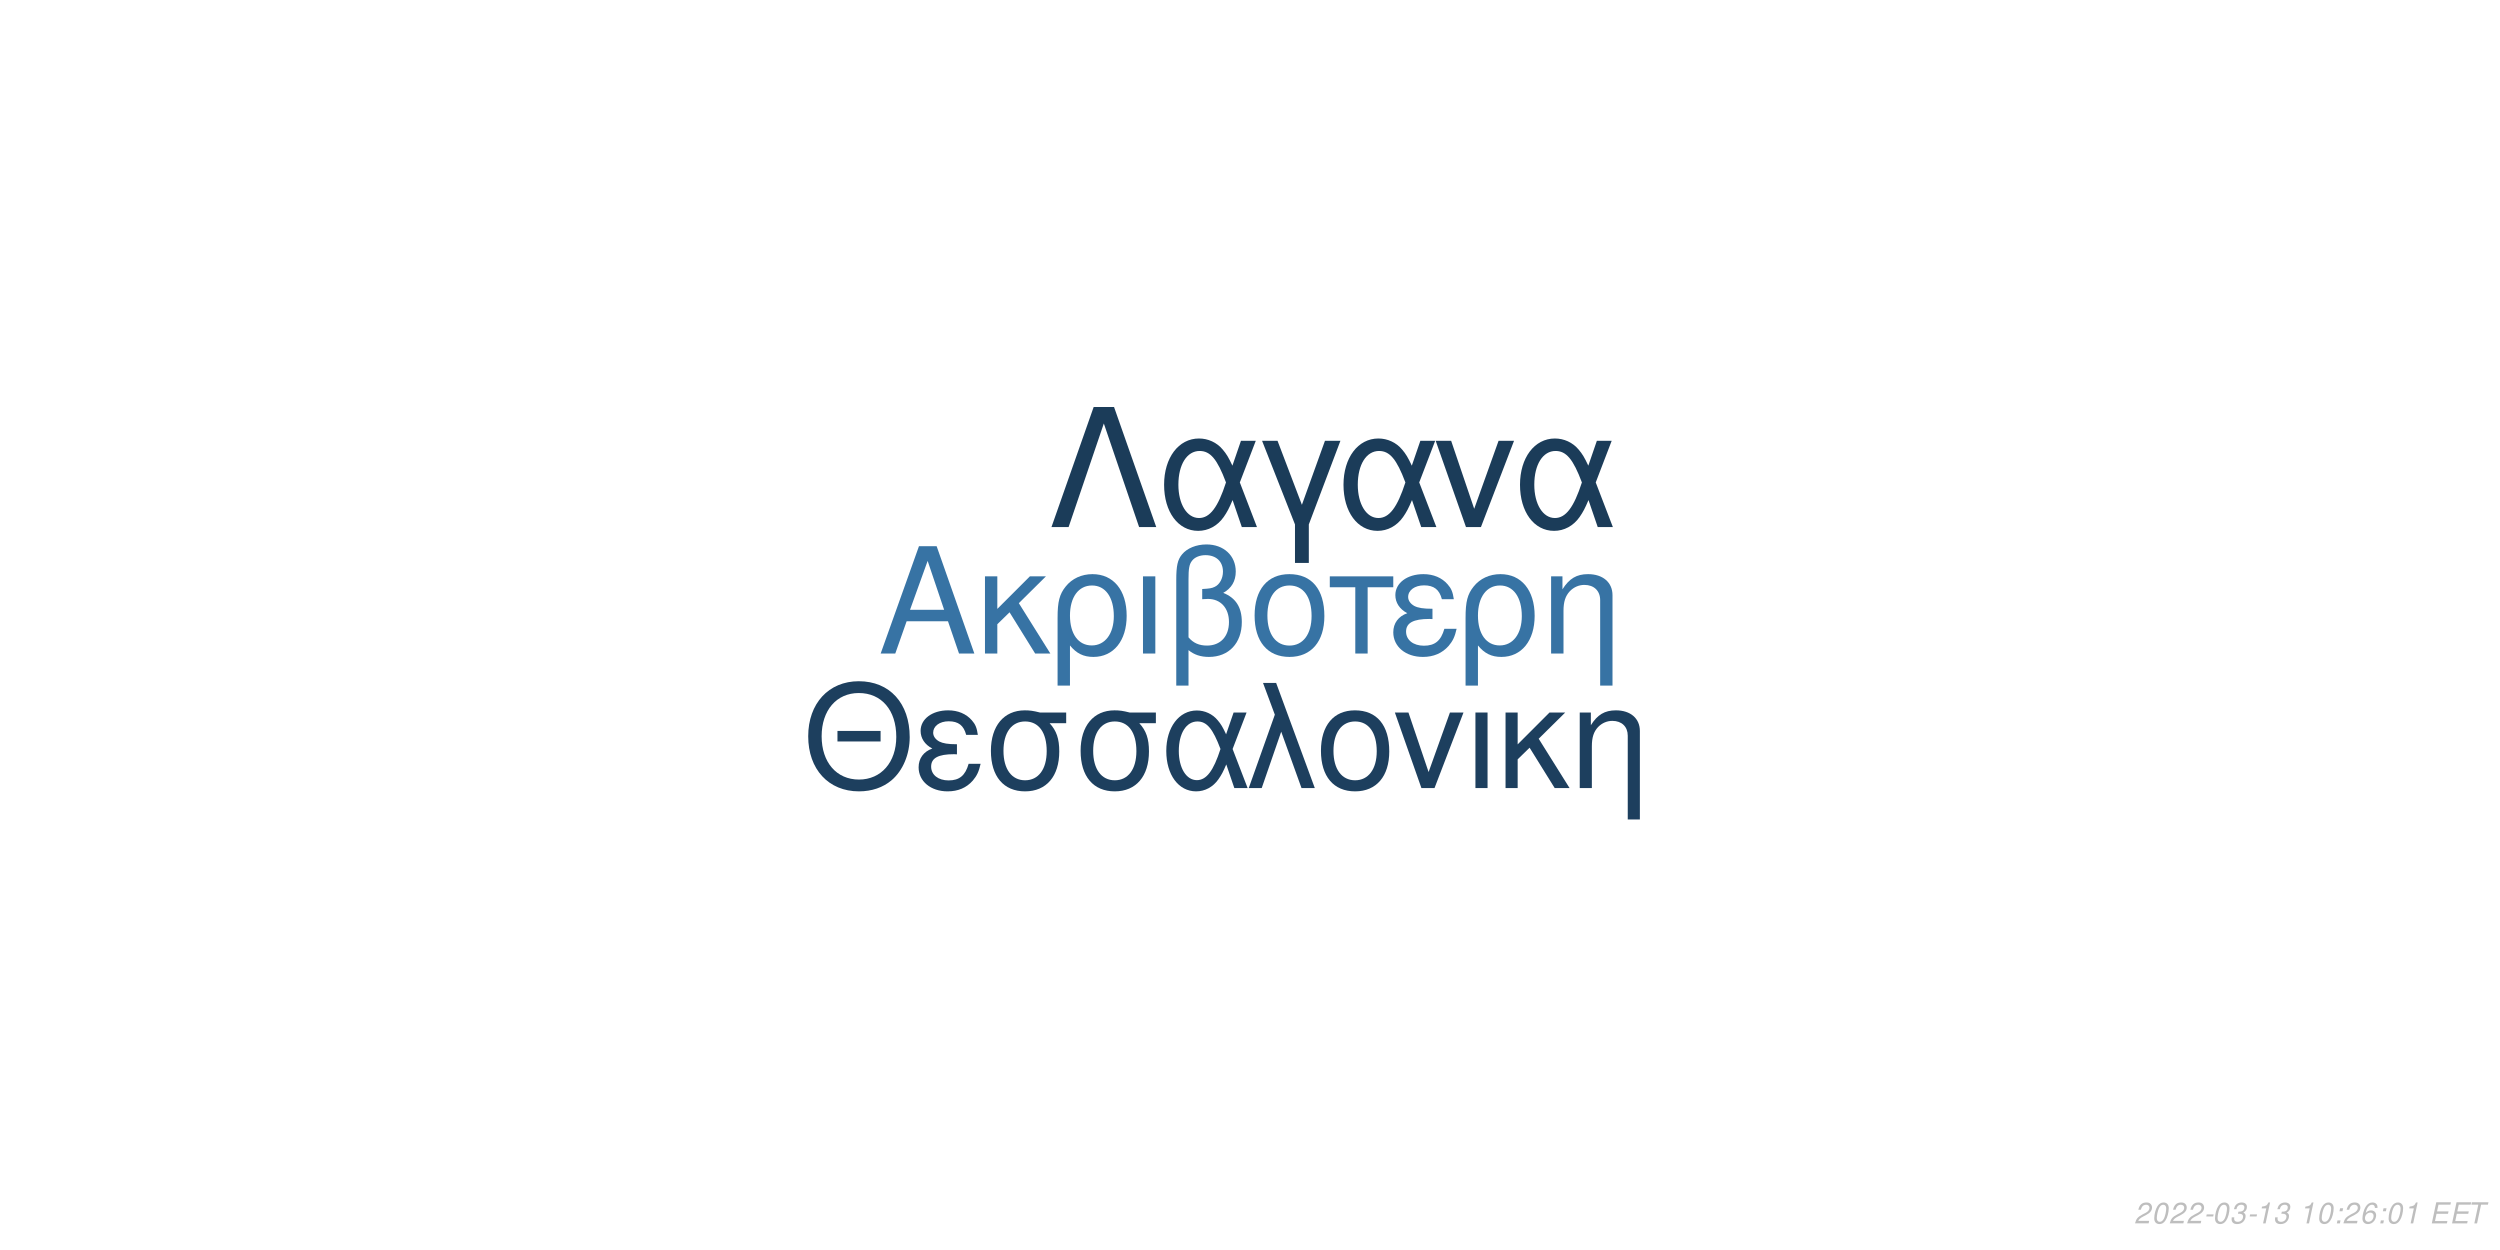
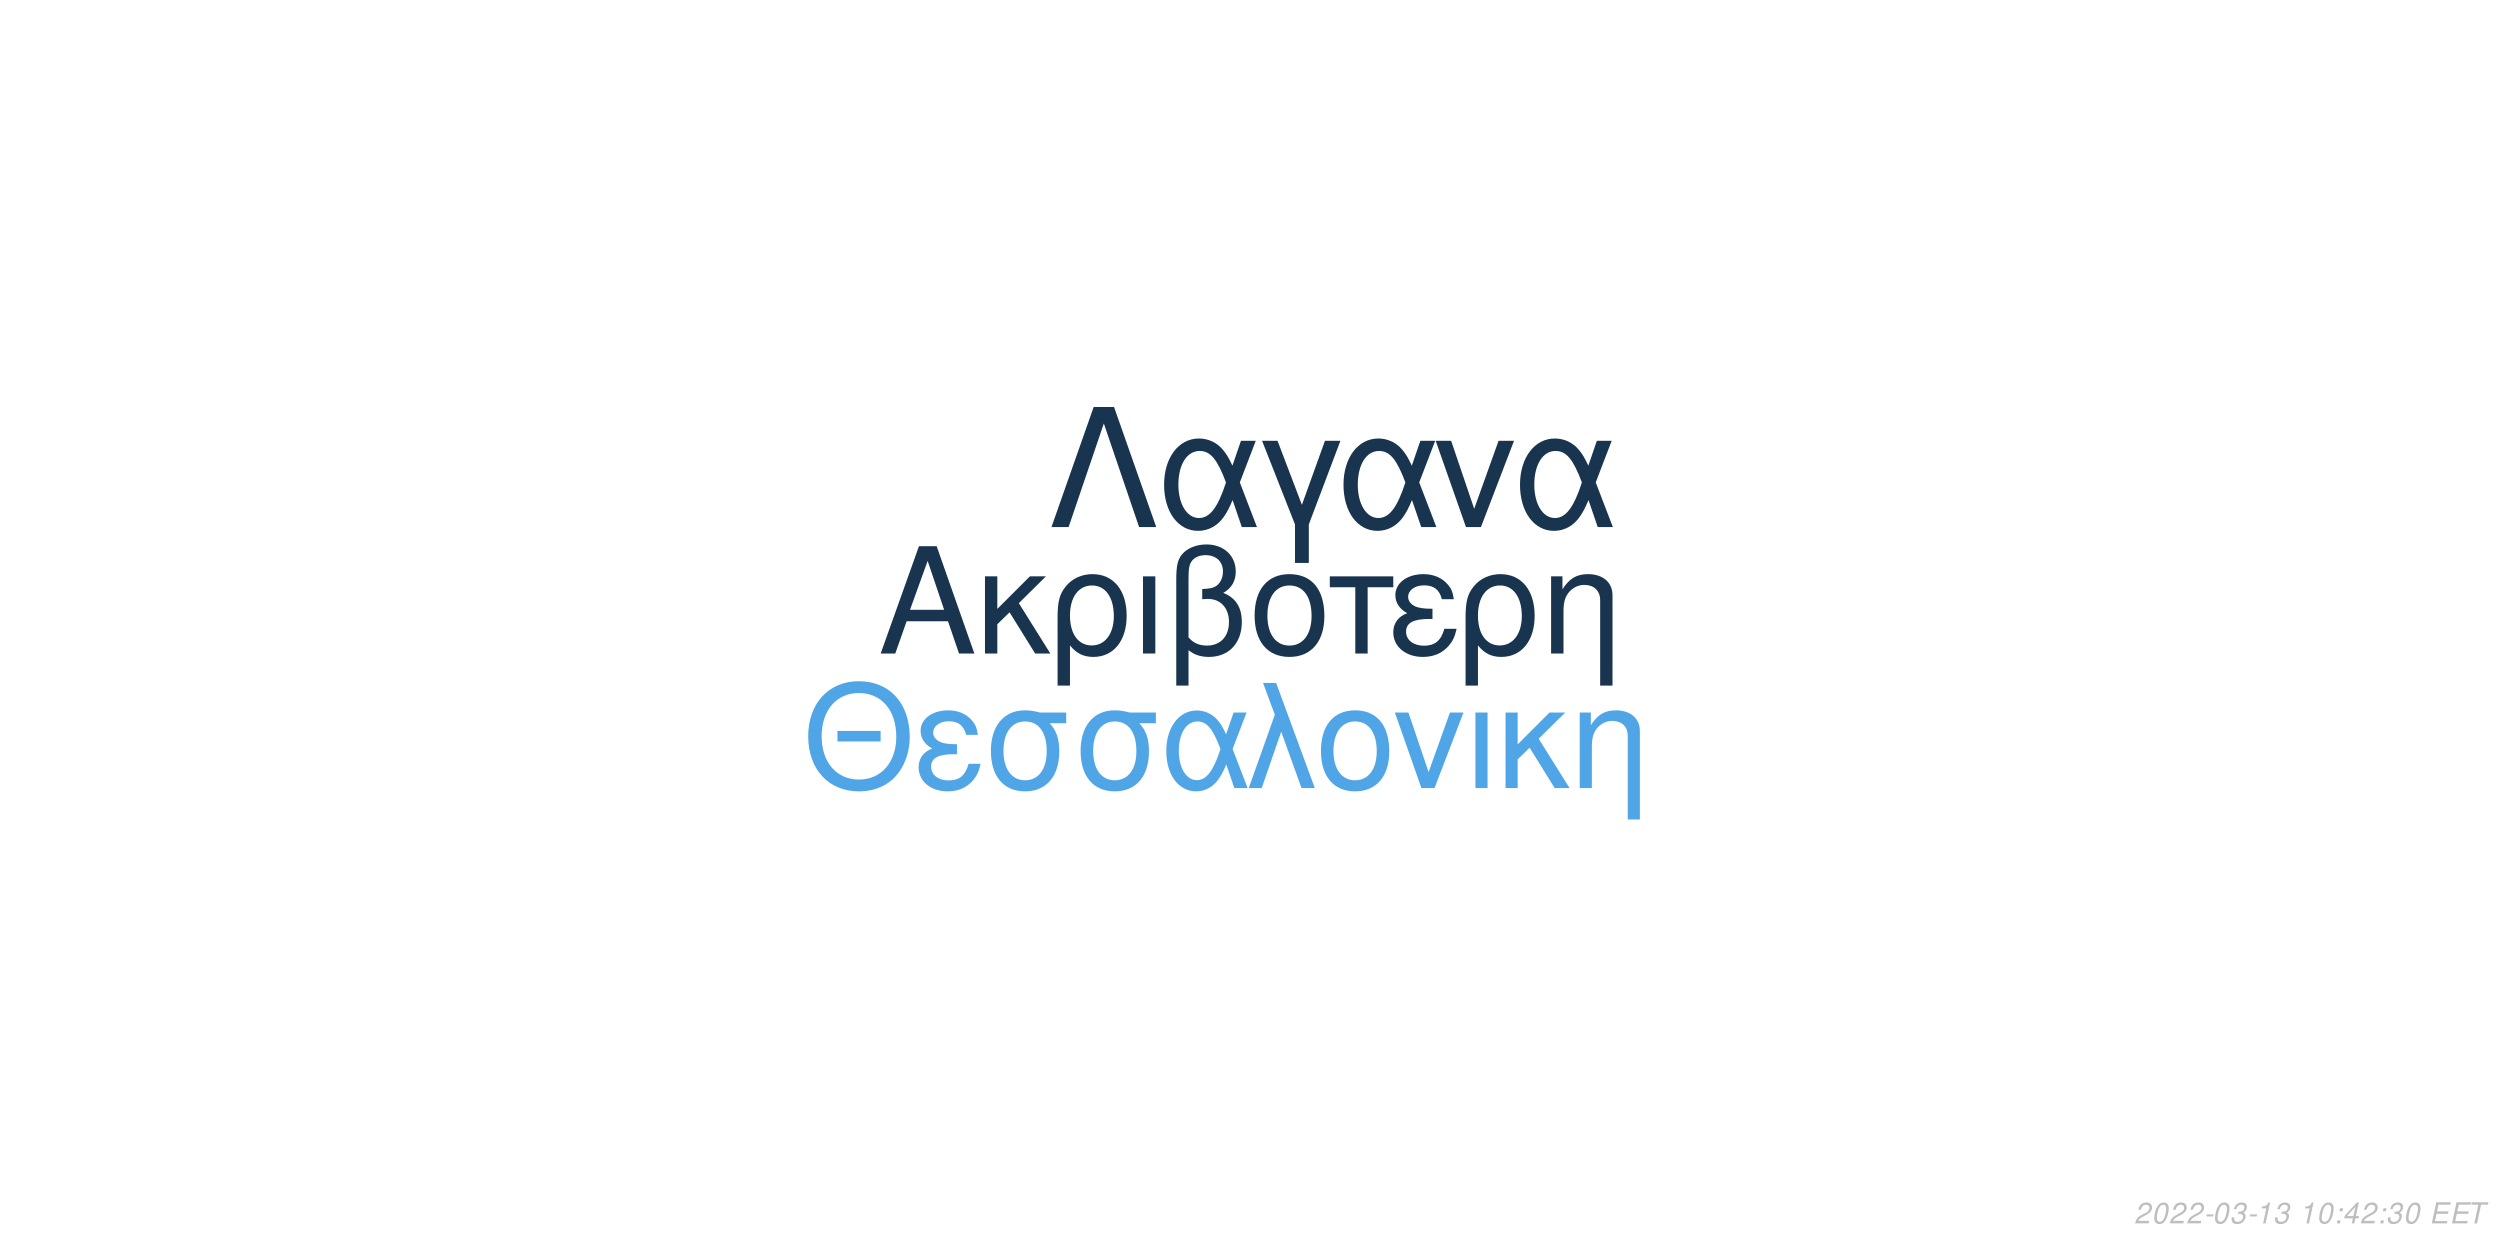
<svg xmlns="http://www.w3.org/2000/svg" xmlns:xlink="http://www.w3.org/1999/xlink" width="864pt" height="432pt" viewBox="0 0 864 432" version="1.1">
  <defs>
    <g>
      <symbol overflow="visible" id="glyph0-0">
        <path style="stroke:none;" d="" />
      </symbol>
      <symbol overflow="visible" id="glyph0-1">
        <path style="stroke:none;" d="M 24.125 -11.141 L 27.938 0 L 33.234 0 L 20.203 -37.094 L 14.094 -37.094 L 0.859 0 L 5.906 0 L 9.828 -11.141 Z M 22.797 -15.109 L 11 -15.109 L 17.094 -32.016 Z M 22.797 -15.109 " />
      </symbol>
      <symbol overflow="visible" id="glyph0-2">
        <path style="stroke:none;" d="M 7.172 -15.422 L 7.172 -26.672 L 2.906 -26.672 L 2.906 0 L 7.172 0 L 7.172 -10.125 L 11.406 -14.25 L 20.25 0 L 25.5 0 L 14.609 -17.406 L 23.969 -26.672 L 18.422 -26.672 Z M 7.172 -15.422 " />
      </symbol>
      <symbol overflow="visible" id="glyph0-3">
        <path style="stroke:none;" d="M 3 11.094 L 7.281 11.094 L 7.281 -2.797 C 9.516 -0.047 11.953 1.172 15.375 1.172 C 22.344 1.172 26.875 -4.422 26.875 -13.031 C 26.875 -21.891 22.297 -27.438 15.062 -27.438 C 11.297 -27.438 7.984 -25.906 5.797 -23.156 C 3.672 -20.516 3 -17.969 3 -12.359 Z M 14.906 -23.516 C 19.547 -23.516 22.438 -19.438 22.438 -12.922 C 22.438 -6.812 19.391 -2.797 14.812 -2.797 C 10.172 -2.797 7.281 -6.766 7.281 -13.125 C 7.281 -19.484 10.234 -23.516 14.906 -23.516 Z M 14.906 -23.516 " />
      </symbol>
      <symbol overflow="visible" id="glyph0-4">
        <path style="stroke:none;" d="M 3.516 0 L 7.781 0 L 7.781 -26.672 L 3.516 -26.672 Z M 3.516 0 " />
      </symbol>
      <symbol overflow="visible" id="glyph0-5">
        <path style="stroke:none;" d="M 4.016 11.094 L 8.25 11.094 L 8.25 -1.172 C 10.172 0.406 12.422 1.172 15.312 1.172 C 22.188 1.172 26.672 -3.609 26.672 -10.891 C 26.672 -15.984 24.578 -19.234 20.25 -20.969 C 23.109 -22.547 24.578 -25.031 24.578 -28.344 C 24.578 -33.844 20.406 -37.703 14.453 -37.703 C 10.938 -37.703 7.734 -36.391 6 -34.25 C 4.484 -32.422 4.016 -30.328 4.016 -25.391 Z M 8.25 -25.656 C 8.25 -29.359 8.5 -30.844 9.469 -32.062 C 10.375 -33.281 12.156 -34 14.094 -34 C 17.812 -34 20.156 -31.812 20.156 -28.297 C 20.156 -25.953 18.984 -23.812 17.297 -23.047 C 16.281 -22.547 15.469 -22.438 12.984 -22.297 L 12.984 -18.781 C 13.734 -18.828 14.344 -18.875 14.969 -18.875 C 19.344 -18.875 22.234 -15.719 22.234 -10.891 C 22.234 -5.906 19.281 -2.75 14.656 -2.75 C 11.953 -2.75 9.922 -3.609 8.25 -5.594 Z M 8.25 -25.656 " />
      </symbol>
      <symbol overflow="visible" id="glyph0-6">
        <path style="stroke:none;" d="M 14.094 -27.438 C 6.562 -27.438 2.094 -22.094 2.094 -13.125 C 2.094 -4.125 6.562 1.172 14.141 1.172 C 21.672 1.172 26.203 -4.172 26.203 -12.922 C 26.203 -22.188 21.828 -27.438 14.094 -27.438 Z M 14.141 -23.516 C 18.938 -23.516 21.781 -19.594 21.781 -12.984 C 21.781 -6.672 18.828 -2.75 14.141 -2.75 C 9.422 -2.75 6.516 -6.672 6.516 -13.125 C 6.516 -19.594 9.422 -23.516 14.141 -23.516 Z M 14.141 -23.516 " />
      </symbol>
      <symbol overflow="visible" id="glyph0-7">
        <path style="stroke:none;" d="M 7.891 0 L 12.156 0 L 12.156 -22.906 L 21.016 -22.906 L 21.016 -26.672 L -0.922 -26.672 L -0.922 -22.906 L 7.891 -22.906 Z M 7.891 0 " />
      </symbol>
      <symbol overflow="visible" id="glyph0-8">
        <path style="stroke:none;" d="M 14.562 -15.469 C 11.344 -15.469 9.562 -15.781 8.297 -16.438 C 6.922 -17.203 6.156 -18.328 6.156 -19.547 C 6.156 -21.891 8.453 -23.562 11.656 -23.562 C 15.062 -23.562 16.953 -22.094 17.812 -18.781 L 21.938 -18.781 C 21.578 -21.266 21.062 -22.5 19.797 -23.922 C 17.812 -26.203 14.906 -27.438 11.453 -27.438 C 5.797 -27.438 1.734 -24.375 1.734 -20.203 C 1.734 -17.609 3.156 -15.375 5.859 -13.938 C 2.797 -12.875 1.016 -10.484 1.016 -7.328 C 1.016 -2.391 5.297 1.172 11.25 1.172 C 14.969 1.172 17.906 -0.109 20.156 -2.641 C 21.578 -4.328 22.297 -5.797 22.906 -8.547 L 18.672 -8.547 C 17.5 -4.422 15.422 -2.703 11.609 -2.703 C 7.938 -2.703 5.438 -4.688 5.438 -7.578 C 5.438 -10.578 7.938 -11.953 13.484 -11.953 C 13.641 -11.953 14.094 -11.953 14.562 -11.906 Z M 14.562 -15.469 " />
      </symbol>
      <symbol overflow="visible" id="glyph0-9">
        <path style="stroke:none;" d="M 3.562 -26.672 L 3.562 0 L 7.844 0 L 7.844 -14.703 C 7.844 -17.906 8.5 -19.891 10.031 -21.531 C 11.406 -22.953 13.188 -23.719 15.062 -23.719 C 18.375 -23.719 20.516 -21.672 20.516 -18.469 L 20.516 11.094 L 24.781 11.094 L 24.781 -20.156 C 24.781 -24.578 21.469 -27.438 16.328 -27.438 C 12.359 -27.438 9.828 -25.906 7.484 -22.188 L 7.484 -26.672 Z M 3.562 -26.672 " />
      </symbol>
      <symbol overflow="visible" id="glyph1-0">
        <path style="stroke:none;" d="" />
      </symbol>
      <symbol overflow="visible" id="glyph1-1">
        <path style="stroke:none;" d="M 26.859 -19.734 L 11.953 -19.734 L 11.953 -16.094 L 26.859 -16.094 Z M 19.328 -36.922 C 8.922 -36.922 1.844 -29.25 1.844 -17.891 C 1.844 -6.484 8.875 1.141 19.391 1.141 C 23.812 1.141 27.703 -0.203 30.641 -2.688 C 34.578 -6.031 36.922 -11.656 36.922 -17.594 C 36.922 -29.297 30 -36.922 19.328 -36.922 Z M 19.328 -32.844 C 27.203 -32.844 32.281 -26.906 32.281 -17.688 C 32.281 -8.922 27.062 -2.938 19.391 -2.938 C 11.609 -2.938 6.484 -8.922 6.484 -17.891 C 6.484 -26.859 11.609 -32.844 19.328 -32.844 Z M 19.328 -32.844 " />
      </symbol>
      <symbol overflow="visible" id="glyph1-2">
        <path style="stroke:none;" d="M 14.25 -15.141 C 11.109 -15.141 9.375 -15.453 8.125 -16.094 C 6.781 -16.844 6.031 -17.938 6.031 -19.141 C 6.031 -21.422 8.266 -23.078 11.406 -23.078 C 14.75 -23.078 16.594 -21.625 17.438 -18.391 L 21.469 -18.391 C 21.125 -20.828 20.625 -22.031 19.391 -23.422 C 17.438 -25.656 14.594 -26.859 11.219 -26.859 C 5.688 -26.859 1.688 -23.875 1.688 -19.781 C 1.688 -17.234 3.094 -15.047 5.734 -13.656 C 2.734 -12.609 1 -10.266 1 -7.172 C 1 -2.344 5.188 1.141 11.016 1.141 C 14.656 1.141 17.547 -0.094 19.734 -2.594 C 21.125 -4.234 21.828 -5.688 22.422 -8.375 L 18.281 -8.375 C 17.141 -4.328 15.094 -2.641 11.359 -2.641 C 7.766 -2.641 5.328 -4.578 5.328 -7.422 C 5.328 -10.359 7.766 -11.703 13.203 -11.703 C 13.359 -11.703 13.797 -11.703 14.25 -11.656 Z M 14.25 -15.141 " />
      </symbol>
      <symbol overflow="visible" id="glyph1-3">
        <path style="stroke:none;" d="M 29 -26.109 L 19.938 -26.109 C 17.594 -26.703 16.438 -26.859 14.703 -26.859 C 7.469 -26.859 2.984 -21.469 2.984 -12.859 C 2.984 -4.031 7.375 1.141 14.797 1.141 C 22.172 1.141 26.609 -4.078 26.609 -12.656 C 26.609 -17.047 25.656 -19.828 23.266 -22.422 L 29 -22.422 Z M 14.797 -23.016 C 19.531 -23.016 22.266 -19.234 22.266 -12.75 C 22.266 -6.531 19.438 -2.688 14.797 -2.688 C 10.172 -2.688 7.328 -6.531 7.328 -12.859 C 7.328 -19.188 10.172 -23.016 14.797 -23.016 Z M 14.797 -23.016 " />
      </symbol>
      <symbol overflow="visible" id="glyph1-4">
        <path style="stroke:none;" d="M 29.344 -26.109 L 24.859 -26.109 L 22.266 -18.578 C 21.125 -21.031 20.484 -22.125 19.328 -23.469 C 17.547 -25.609 14.906 -26.812 12.156 -26.812 C 5.984 -26.812 1.594 -20.984 1.594 -12.812 C 1.594 -4.578 5.828 1.141 11.906 1.141 C 14.953 1.141 17.734 -0.344 19.625 -3.047 C 20.672 -4.531 21.281 -5.688 22.328 -8.172 L 25.109 0 L 29.703 0 L 24.516 -13.5 Z M 20.328 -13.5 C 17.891 -5.922 15.453 -2.734 12.156 -2.734 C 8.516 -2.734 5.922 -6.922 5.922 -12.812 C 5.922 -18.938 8.516 -23.016 12.359 -23.016 C 15.594 -23.016 17.688 -20.531 20.328 -13.5 Z M 20.328 -13.5 " />
      </symbol>
      <symbol overflow="visible" id="glyph1-5">
        <path style="stroke:none;" d="M 1.094 0 L 5.578 0 L 12.312 -19.484 L 19.328 0 L 23.922 0 L 10.562 -36.328 L 6.031 -36.328 L 10.109 -25.359 Z M 1.094 0 " />
      </symbol>
      <symbol overflow="visible" id="glyph1-6">
        <path style="stroke:none;" d="M 13.797 -26.859 C 6.422 -26.859 2.047 -21.625 2.047 -12.859 C 2.047 -4.031 6.422 1.141 13.859 1.141 C 21.234 1.141 25.656 -4.078 25.656 -12.656 C 25.656 -21.719 21.375 -26.859 13.797 -26.859 Z M 13.859 -23.016 C 18.531 -23.016 21.328 -19.188 21.328 -12.703 C 21.328 -6.531 18.438 -2.688 13.859 -2.688 C 9.219 -2.688 6.375 -6.531 6.375 -12.859 C 6.375 -19.188 9.219 -23.016 13.859 -23.016 Z M 13.859 -23.016 " />
      </symbol>
      <symbol overflow="visible" id="glyph1-7">
        <path style="stroke:none;" d="M 14.297 0 L 24.312 -26.109 L 19.625 -26.109 L 12.25 -5.531 L 5.281 -26.109 L 0.594 -26.109 L 9.766 0 Z M 14.297 0 " />
      </symbol>
      <symbol overflow="visible" id="glyph1-8">
        <path style="stroke:none;" d="M 3.438 0 L 7.625 0 L 7.625 -26.109 L 3.438 -26.109 Z M 3.438 0 " />
      </symbol>
      <symbol overflow="visible" id="glyph1-9">
        <path style="stroke:none;" d="M 7.031 -15.094 L 7.031 -26.109 L 2.844 -26.109 L 2.844 0 L 7.031 0 L 7.031 -9.922 L 11.156 -13.953 L 19.828 0 L 24.969 0 L 14.297 -17.047 L 23.469 -26.109 L 18.031 -26.109 Z M 7.031 -15.094 " />
      </symbol>
      <symbol overflow="visible" id="glyph1-10">
        <path style="stroke:none;" d="M 3.484 -26.109 L 3.484 0 L 7.672 0 L 7.672 -14.406 C 7.672 -17.547 8.328 -19.484 9.812 -21.078 C 11.156 -22.469 12.906 -23.219 14.75 -23.219 C 17.984 -23.219 20.078 -21.234 20.078 -18.094 L 20.078 10.859 L 24.266 10.859 L 24.266 -19.734 C 24.266 -24.062 21.031 -26.859 16 -26.859 C 12.109 -26.859 9.609 -25.359 7.328 -21.719 L 7.328 -26.109 Z M 3.484 -26.109 " />
      </symbol>
      <symbol overflow="visible" id="glyph2-0">
        <path style="stroke:none;" d="" />
      </symbol>
      <symbol overflow="visible" id="glyph2-1">
        <path style="stroke:none;" d="M 22.531 -41.484 L 15.484 -41.484 L 0.906 0 L 6.828 0 L 19 -35.797 L 31.188 0 L 37.109 0 Z M 22.531 -41.484 " />
      </symbol>
      <symbol overflow="visible" id="glyph2-2">
        <path style="stroke:none;" d="M 33.516 -29.812 L 28.391 -29.812 L 25.438 -21.219 C 24.125 -24.016 23.391 -25.266 22.078 -26.797 C 20.031 -29.25 17.016 -30.609 13.891 -30.609 C 6.828 -30.609 1.828 -23.953 1.828 -14.625 C 1.828 -5.234 6.656 1.312 13.594 1.312 C 17.078 1.312 20.266 -0.391 22.422 -3.469 C 23.609 -5.172 24.297 -6.484 25.5 -9.328 L 28.688 0 L 33.922 0 L 28 -15.422 Z M 23.219 -15.422 C 20.422 -6.766 17.641 -3.125 13.891 -3.125 C 9.734 -3.125 6.766 -7.906 6.766 -14.625 C 6.766 -21.625 9.734 -26.297 14.109 -26.297 C 17.812 -26.297 20.203 -23.453 23.219 -15.422 Z M 23.219 -15.422 " />
      </symbol>
      <symbol overflow="visible" id="glyph2-3">
        <path style="stroke:none;" d="M 12.062 12.406 L 16.844 12.406 L 16.844 -0.906 L 27.766 -29.812 L 22.422 -29.812 L 14.453 -7.688 L 6.031 -29.812 L 0.688 -29.812 L 12.062 -0.906 Z M 12.062 12.406 " />
      </symbol>
      <symbol overflow="visible" id="glyph2-4">
        <path style="stroke:none;" d="M 16.328 0 L 27.766 -29.812 L 22.422 -29.812 L 14 -6.312 L 6.031 -29.812 L 0.688 -29.812 L 11.156 0 Z M 16.328 0 " />
      </symbol>
      <symbol overflow="visible" id="glyph3-0">
        <path style="stroke:none;" d="" />
      </symbol>
      <symbol overflow="visible" id="glyph3-1">
        <path style="stroke:none;" d="M 5.234 -0.875 L 1.469 -0.875 C 1.641 -1.375 2.203 -1.891 3.109 -2.344 L 4.234 -2.938 C 5.562 -3.625 6.219 -4.469 6.219 -5.484 C 6.219 -5.938 6.062 -6.359 5.797 -6.656 C 5.469 -7.047 4.984 -7.234 4.312 -7.234 C 2.766 -7.234 1.891 -6.453 1.484 -4.734 L 2.375 -4.734 C 2.484 -5.188 2.609 -5.484 2.797 -5.75 C 3.094 -6.203 3.609 -6.453 4.188 -6.453 C 4.891 -6.453 5.344 -6.031 5.344 -5.375 C 5.344 -4.703 4.859 -4.094 4.016 -3.656 L 2.984 -3.125 C 1.234 -2.188 0.797 -1.656 0.344 -0.016 L 5.047 -0.016 Z M 5.234 -0.875 " />
      </symbol>
      <symbol overflow="visible" id="glyph3-2">
        <path style="stroke:none;" d="M 4.203 -7.234 C 3.375 -7.234 2.688 -6.812 2.125 -5.984 C 1.484 -5.047 0.984 -3.188 0.984 -1.734 C 0.984 -1.109 1.172 -0.562 1.484 -0.266 C 1.797 0.047 2.281 0.234 2.766 0.234 C 3.625 0.234 4.281 -0.156 4.859 -1.016 C 5.516 -1.953 6 -3.797 6 -5.266 C 6 -6.5 5.328 -7.234 4.203 -7.234 Z M 4.094 -6.453 C 4.734 -6.453 5.125 -5.984 5.125 -5.156 C 5.125 -4.203 4.781 -2.625 4.406 -1.812 C 3.984 -0.938 3.516 -0.547 2.875 -0.547 C 2.25 -0.547 1.875 -1.031 1.875 -1.828 C 1.875 -2.797 2.203 -4.344 2.594 -5.203 C 2.984 -6.047 3.453 -6.453 4.094 -6.453 Z M 4.094 -6.453 " />
      </symbol>
      <symbol overflow="visible" id="glyph3-3">
        <path style="stroke:none;" d="M 3.516 -3.125 L 1.125 -3.125 L 0.969 -2.406 L 3.359 -2.406 Z M 3.516 -3.125 " />
      </symbol>
      <symbol overflow="visible" id="glyph3-4">
        <path style="stroke:none;" d="M 2.922 -3.312 C 3.125 -3.344 3.234 -3.344 3.375 -3.344 C 4.203 -3.344 4.688 -3 4.688 -2.406 C 4.688 -1.312 3.906 -0.547 2.781 -0.547 C 2.047 -0.547 1.594 -0.938 1.594 -1.562 C 1.594 -1.719 1.609 -1.844 1.656 -2.094 L 0.766 -2.094 C 0.734 -1.797 0.719 -1.641 0.719 -1.469 C 0.719 -0.375 1.406 0.234 2.641 0.234 C 3.547 0.234 4.297 -0.078 4.812 -0.656 C 5.266 -1.156 5.562 -1.875 5.562 -2.547 C 5.562 -3.125 5.344 -3.453 4.797 -3.734 C 5.641 -4.234 6.016 -4.844 6.016 -5.734 C 6.016 -6.656 5.312 -7.234 4.203 -7.234 C 3.375 -7.234 2.672 -6.938 2.188 -6.375 C 1.891 -6.031 1.703 -5.641 1.516 -4.906 L 2.391 -4.906 C 2.5 -5.359 2.594 -5.594 2.734 -5.812 C 3.047 -6.234 3.516 -6.453 4.078 -6.453 C 4.734 -6.453 5.141 -6.125 5.141 -5.578 C 5.141 -5.188 5.016 -4.797 4.797 -4.547 C 4.516 -4.234 4 -4.062 3.266 -4.062 L 3.078 -4.062 Z M 2.922 -3.312 " />
      </symbol>
      <symbol overflow="visible" id="glyph3-5">
        <path style="stroke:none;" d="M 3.703 -5.188 L 2.594 0 L 3.469 0 L 5.016 -7.234 L 4.438 -7.234 C 3.906 -6.156 3.688 -6.016 2.234 -5.812 L 2.109 -5.188 Z M 3.703 -5.188 " />
      </symbol>
      <symbol overflow="visible" id="glyph3-6">
        <path style="stroke:none;" d="" />
      </symbol>
      <symbol overflow="visible" id="glyph3-7">
        <path style="stroke:none;" d="M 2.359 -1.031 L 1.312 -1.031 L 1.094 0 L 2.141 0 Z M 3.266 -5.234 L 2.219 -5.234 L 2 -4.203 L 3.047 -4.203 Z M 3.266 -5.234 " />
      </symbol>
      <symbol overflow="visible" id="glyph3-8">
-         <path style="stroke:none;" d="M 6.125 -5.344 L 6.141 -5.625 C 6.141 -6.609 5.453 -7.234 4.391 -7.234 C 3.438 -7.234 2.641 -6.719 2.016 -5.703 C 1.422 -4.781 0.938 -2.953 0.938 -1.688 C 0.938 -0.516 1.688 0.234 2.859 0.234 C 3.703 0.234 4.438 -0.156 5 -0.875 C 5.406 -1.422 5.672 -2.156 5.672 -2.766 C 5.672 -3.812 4.969 -4.5 3.906 -4.5 C 3.234 -4.5 2.672 -4.234 2.094 -3.625 C 2.406 -5.375 3.234 -6.453 4.25 -6.453 C 4.703 -6.453 5.062 -6.234 5.172 -5.844 C 5.203 -5.719 5.234 -5.578 5.25 -5.344 Z M 3.656 -3.734 C 4.344 -3.734 4.797 -3.281 4.797 -2.625 C 4.797 -1.469 3.984 -0.547 2.984 -0.547 C 2.297 -0.547 1.812 -1.047 1.812 -1.766 C 1.812 -2.859 2.625 -3.734 3.656 -3.734 Z M 3.656 -3.734 " />
+         <path style="stroke:none;" d="M 3.625 -1.75 L 3.266 0 L 4.141 0 L 4.516 -1.75 L 5.562 -1.75 L 5.734 -2.531 L 4.688 -2.531 L 5.688 -7.234 L 5.016 -7.234 L 0.844 -2.672 L 0.641 -1.75 Z M 3.797 -2.531 L 1.594 -2.531 L 4.469 -5.703 Z M 3.797 -2.531 " />
      </symbol>
      <symbol overflow="visible" id="glyph3-9">
        <path style="stroke:none;" d="M 2.547 -3.312 L 6.5 -3.312 L 6.688 -4.141 L 2.719 -4.141 L 3.219 -6.469 L 7.344 -6.469 L 7.516 -7.297 L 2.453 -7.297 L 0.906 0 L 6.125 0 L 6.297 -0.812 L 2.016 -0.812 Z M 2.547 -3.312 " />
      </symbol>
      <symbol overflow="visible" id="glyph3-10">
        <path style="stroke:none;" d="M 4.938 -6.469 L 7.312 -6.469 L 7.484 -7.297 L 1.75 -7.297 L 1.578 -6.469 L 3.984 -6.469 L 2.609 0 L 3.547 0 Z M 4.938 -6.469 " />
      </symbol>
    </g>
  </defs>
  <g id="surface1">
    <rect x="0" y="0" width="864" height="432" style="fill:rgb(100%,100%,100%);fill-opacity:1;stroke:none;" />
-     <g style="fill:rgb(21.569%,45.098%,64.314%);fill-opacity:1;">
+     <g style="fill:rgb(9.412%,20.392%,30.98%);fill-opacity:1;">
      <use xlink:href="#glyph0-1" x="303.5" y="225.861" />
      <use xlink:href="#glyph0-2" x="337.5" y="225.861" />
      <use xlink:href="#glyph0-3" x="362.5" y="225.861" />
      <use xlink:href="#glyph0-4" x="391.5" y="225.861" />
      <use xlink:href="#glyph0-5" x="402.5" y="225.861" />
      <use xlink:href="#glyph0-6" x="431.5" y="225.861" />
      <use xlink:href="#glyph0-7" x="460.5" y="225.861" />
      <use xlink:href="#glyph0-8" x="480.5" y="225.861" />
      <use xlink:href="#glyph0-3" x="503.5" y="225.861" />
      <use xlink:href="#glyph0-9" x="532.5" y="225.861" />
    </g>
-     <g style="fill:rgb(11.373%,24.706%,36.863%);fill-opacity:1;">
+     <g style="fill:rgb(31.373%,64.706%,90.588%);fill-opacity:1;">
      <use xlink:href="#glyph1-1" x="277.473" y="272.354" />
      <use xlink:href="#glyph1-2" x="316.473" y="272.354" />
      <use xlink:href="#glyph1-3" x="339.473" y="272.354" />
      <use xlink:href="#glyph1-3" x="370.473" y="272.354" />
      <use xlink:href="#glyph1-4" x="401.473" y="272.354" />
      <use xlink:href="#glyph1-5" x="430.473" y="272.354" />
      <use xlink:href="#glyph1-6" x="454.473" y="272.354" />
      <use xlink:href="#glyph1-7" x="481.473" y="272.354" />
      <use xlink:href="#glyph1-8" x="506.473" y="272.354" />
      <use xlink:href="#glyph1-9" x="517.473" y="272.354" />
      <use xlink:href="#glyph1-10" x="542.473" y="272.354" />
    </g>
-     <g style="fill:rgb(10.588%,23.529%,34.902%);fill-opacity:1;">
+     <g style="fill:rgb(9.412%,20.392%,30.98%);fill-opacity:1;">
      <use xlink:href="#glyph2-1" x="362.484" y="182.152" />
      <use xlink:href="#glyph2-2" x="400.484" y="182.152" />
      <use xlink:href="#glyph2-3" x="435.484" y="182.152" />
      <use xlink:href="#glyph2-2" x="462.484" y="182.152" />
      <use xlink:href="#glyph2-4" x="495.484" y="182.152" />
      <use xlink:href="#glyph2-2" x="523.484" y="182.152" />
    </g>
    <g style="fill:rgb(74.51%,74.51%,74.51%);fill-opacity:1;">
      <use xlink:href="#glyph3-1" x="737.52" y="422.81" />
      <use xlink:href="#glyph3-2" x="743.52" y="422.81" />
      <use xlink:href="#glyph3-1" x="749.52" y="422.81" />
      <use xlink:href="#glyph3-1" x="755.52" y="422.81" />
      <use xlink:href="#glyph3-3" x="761.52" y="422.81" />
      <use xlink:href="#glyph3-2" x="764.52" y="422.81" />
      <use xlink:href="#glyph3-4" x="770.52" y="422.81" />
      <use xlink:href="#glyph3-3" x="776.52" y="422.81" />
      <use xlink:href="#glyph3-5" x="779.52" y="422.81" />
      <use xlink:href="#glyph3-4" x="785.52" y="422.81" />
      <use xlink:href="#glyph3-6" x="791.52" y="422.81" />
      <use xlink:href="#glyph3-5" x="794.52" y="422.81" />
      <use xlink:href="#glyph3-2" x="800.52" y="422.81" />
      <use xlink:href="#glyph3-7" x="806.52" y="422.81" />
-       <use xlink:href="#glyph3-1" x="809.52" y="422.81" />
-       <use xlink:href="#glyph3-8" x="815.52" y="422.81" />
+       <use xlink:href="#glyph3-8" x="809.52" y="422.81" />
+       <use xlink:href="#glyph3-1" x="815.52" y="422.81" />
      <use xlink:href="#glyph3-7" x="821.52" y="422.81" />
-       <use xlink:href="#glyph3-2" x="824.52" y="422.81" />
-       <use xlink:href="#glyph3-5" x="830.52" y="422.81" />
+       <use xlink:href="#glyph3-4" x="824.52" y="422.81" />
+       <use xlink:href="#glyph3-2" x="830.52" y="422.81" />
      <use xlink:href="#glyph3-6" x="836.52" y="422.81" />
      <use xlink:href="#glyph3-9" x="839.52" y="422.81" />
      <use xlink:href="#glyph3-9" x="846.52" y="422.81" />
      <use xlink:href="#glyph3-10" x="852.52" y="422.81" />
    </g>
  </g>
</svg>
